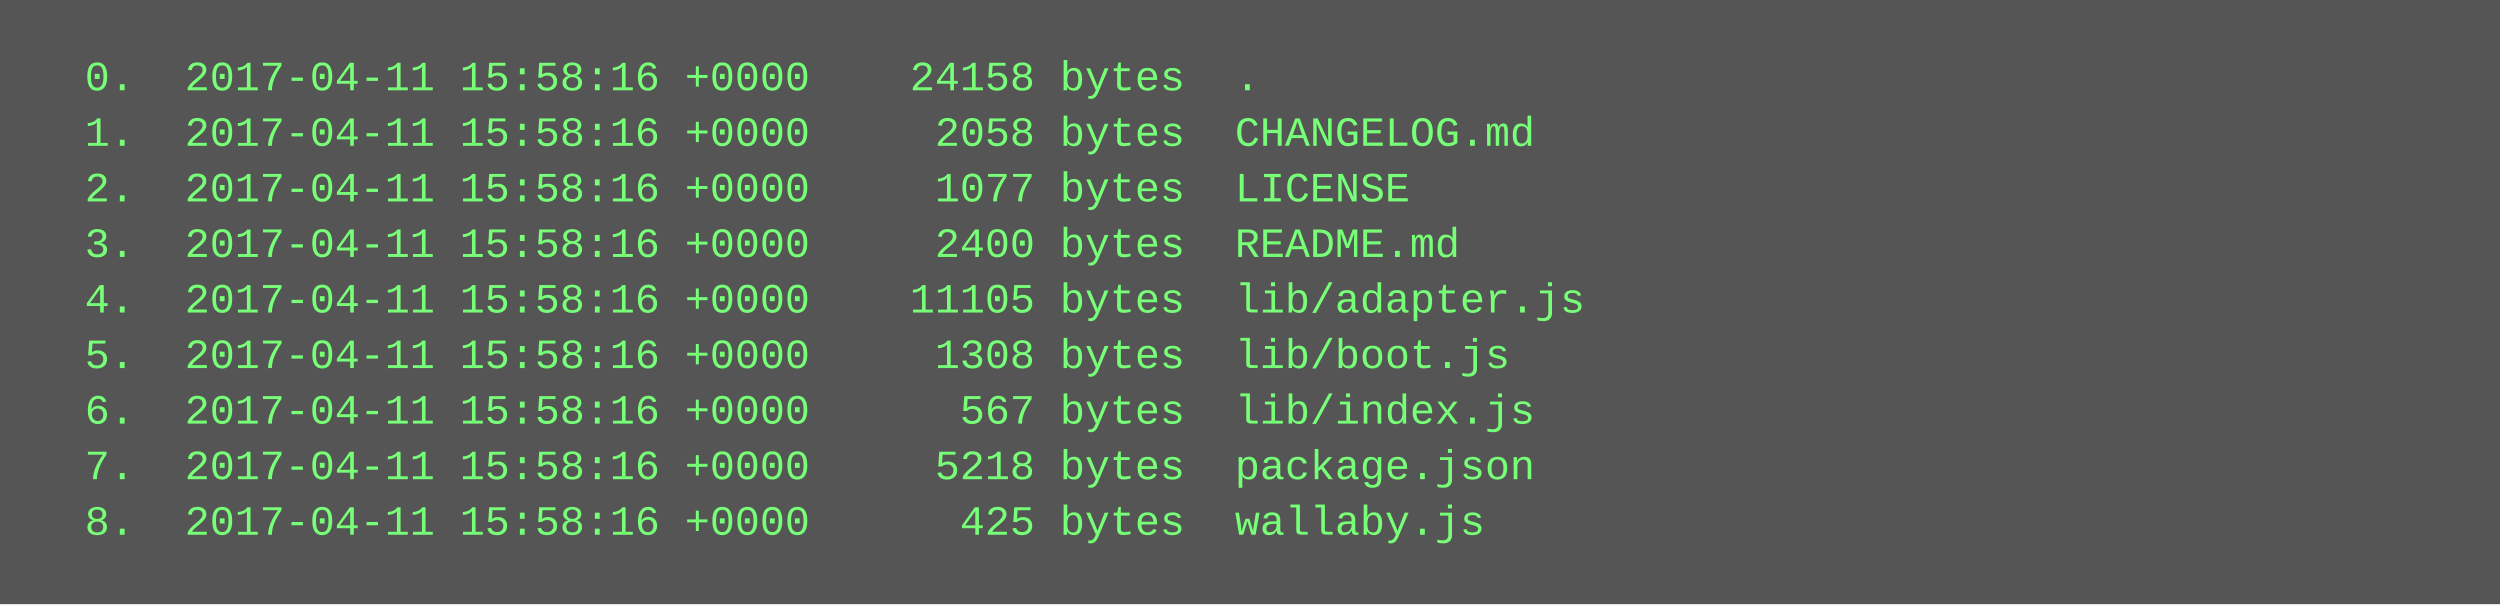
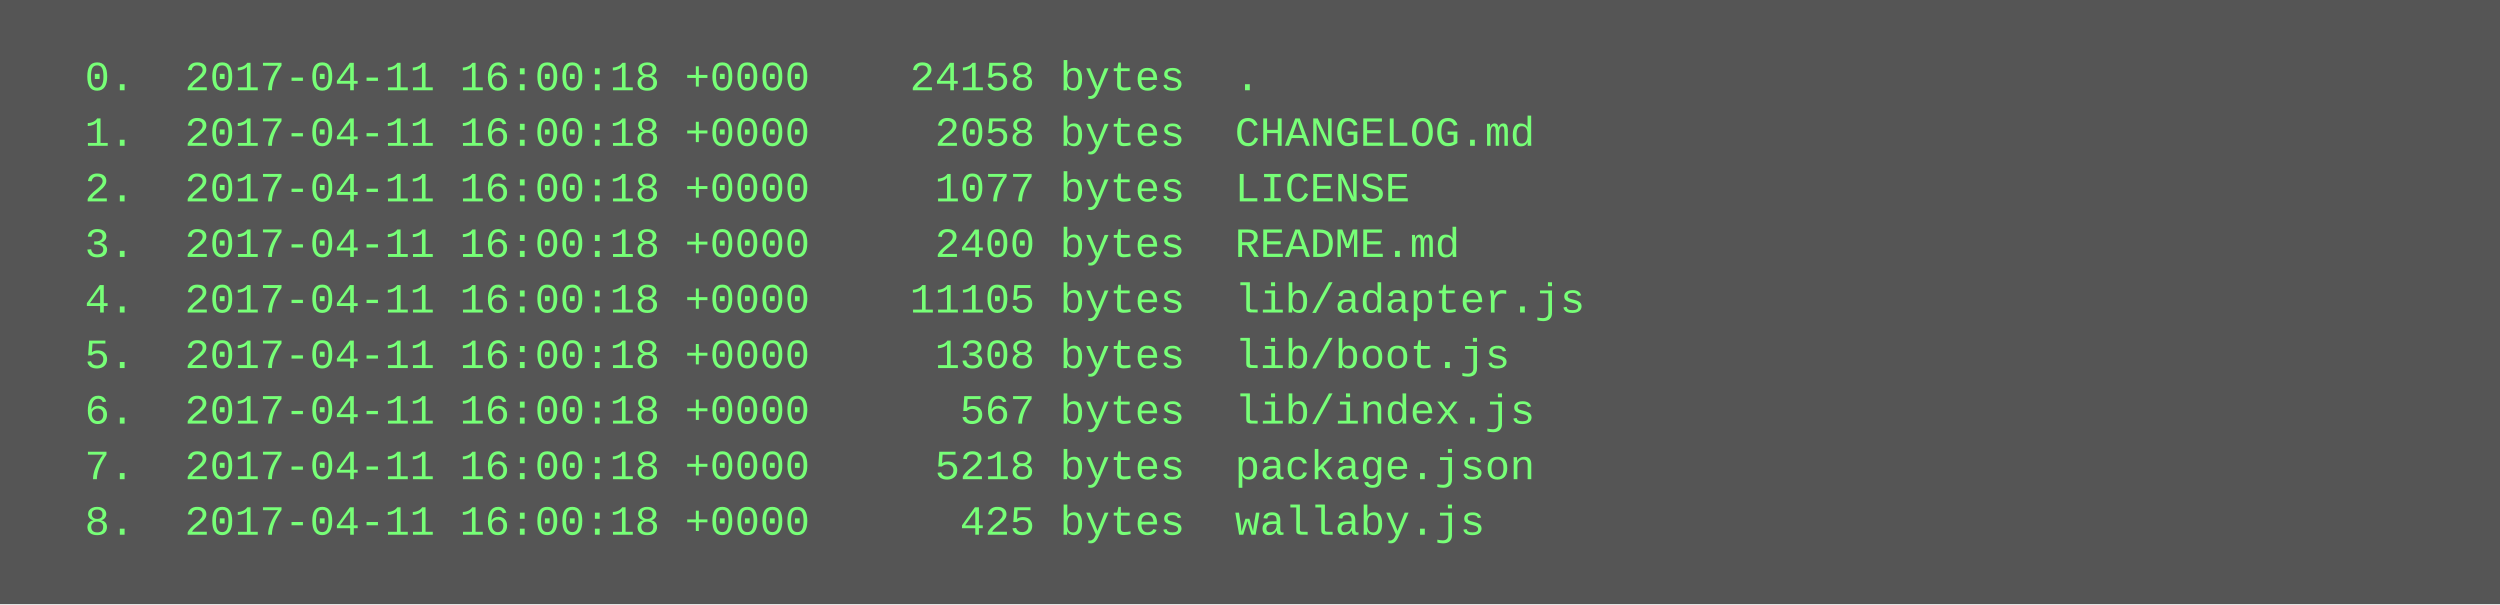
<svg xmlns="http://www.w3.org/2000/svg" height="174" width="720">
  <rect height="174" fill="#555" width="720" />
  <text fill="#7f7" font-family="Courier New" font-size="12" xml:space="preserve">
-     <tspan x="10" y="26">  0.  2017-04-11 15:58:16 +0000    24158 bytes  .</tspan>
-     <tspan x="10" y="42">  1.  2017-04-11 15:58:16 +0000     2058 bytes  CHANGELOG.md</tspan>
-     <tspan x="10" y="58">  2.  2017-04-11 15:58:16 +0000     1077 bytes  LICENSE</tspan>
-     <tspan x="10" y="74">  3.  2017-04-11 15:58:16 +0000     2400 bytes  README.md</tspan>
-     <tspan x="10" y="90">  4.  2017-04-11 15:58:16 +0000    11105 bytes  lib/adapter.js</tspan>
-     <tspan x="10" y="106">  5.  2017-04-11 15:58:16 +0000     1308 bytes  lib/boot.js</tspan>
-     <tspan x="10" y="122">  6.  2017-04-11 15:58:16 +0000      567 bytes  lib/index.js</tspan>
-     <tspan x="10" y="138">  7.  2017-04-11 15:58:16 +0000     5218 bytes  package.json</tspan>
-     <tspan x="10" y="154">  8.  2017-04-11 15:58:16 +0000      425 bytes  wallaby.js</tspan>
+     <tspan x="10" y="26">  0.  2017-04-11 16:00:18 +0000    24158 bytes  .</tspan>
+     <tspan x="10" y="42">  1.  2017-04-11 16:00:18 +0000     2058 bytes  CHANGELOG.md</tspan>
+     <tspan x="10" y="58">  2.  2017-04-11 16:00:18 +0000     1077 bytes  LICENSE</tspan>
+     <tspan x="10" y="74">  3.  2017-04-11 16:00:18 +0000     2400 bytes  README.md</tspan>
+     <tspan x="10" y="90">  4.  2017-04-11 16:00:18 +0000    11105 bytes  lib/adapter.js</tspan>
+     <tspan x="10" y="106">  5.  2017-04-11 16:00:18 +0000     1308 bytes  lib/boot.js</tspan>
+     <tspan x="10" y="122">  6.  2017-04-11 16:00:18 +0000      567 bytes  lib/index.js</tspan>
+     <tspan x="10" y="138">  7.  2017-04-11 16:00:18 +0000     5218 bytes  package.json</tspan>
+     <tspan x="10" y="154">  8.  2017-04-11 16:00:18 +0000      425 bytes  wallaby.js</tspan>
  </text>
</svg>
